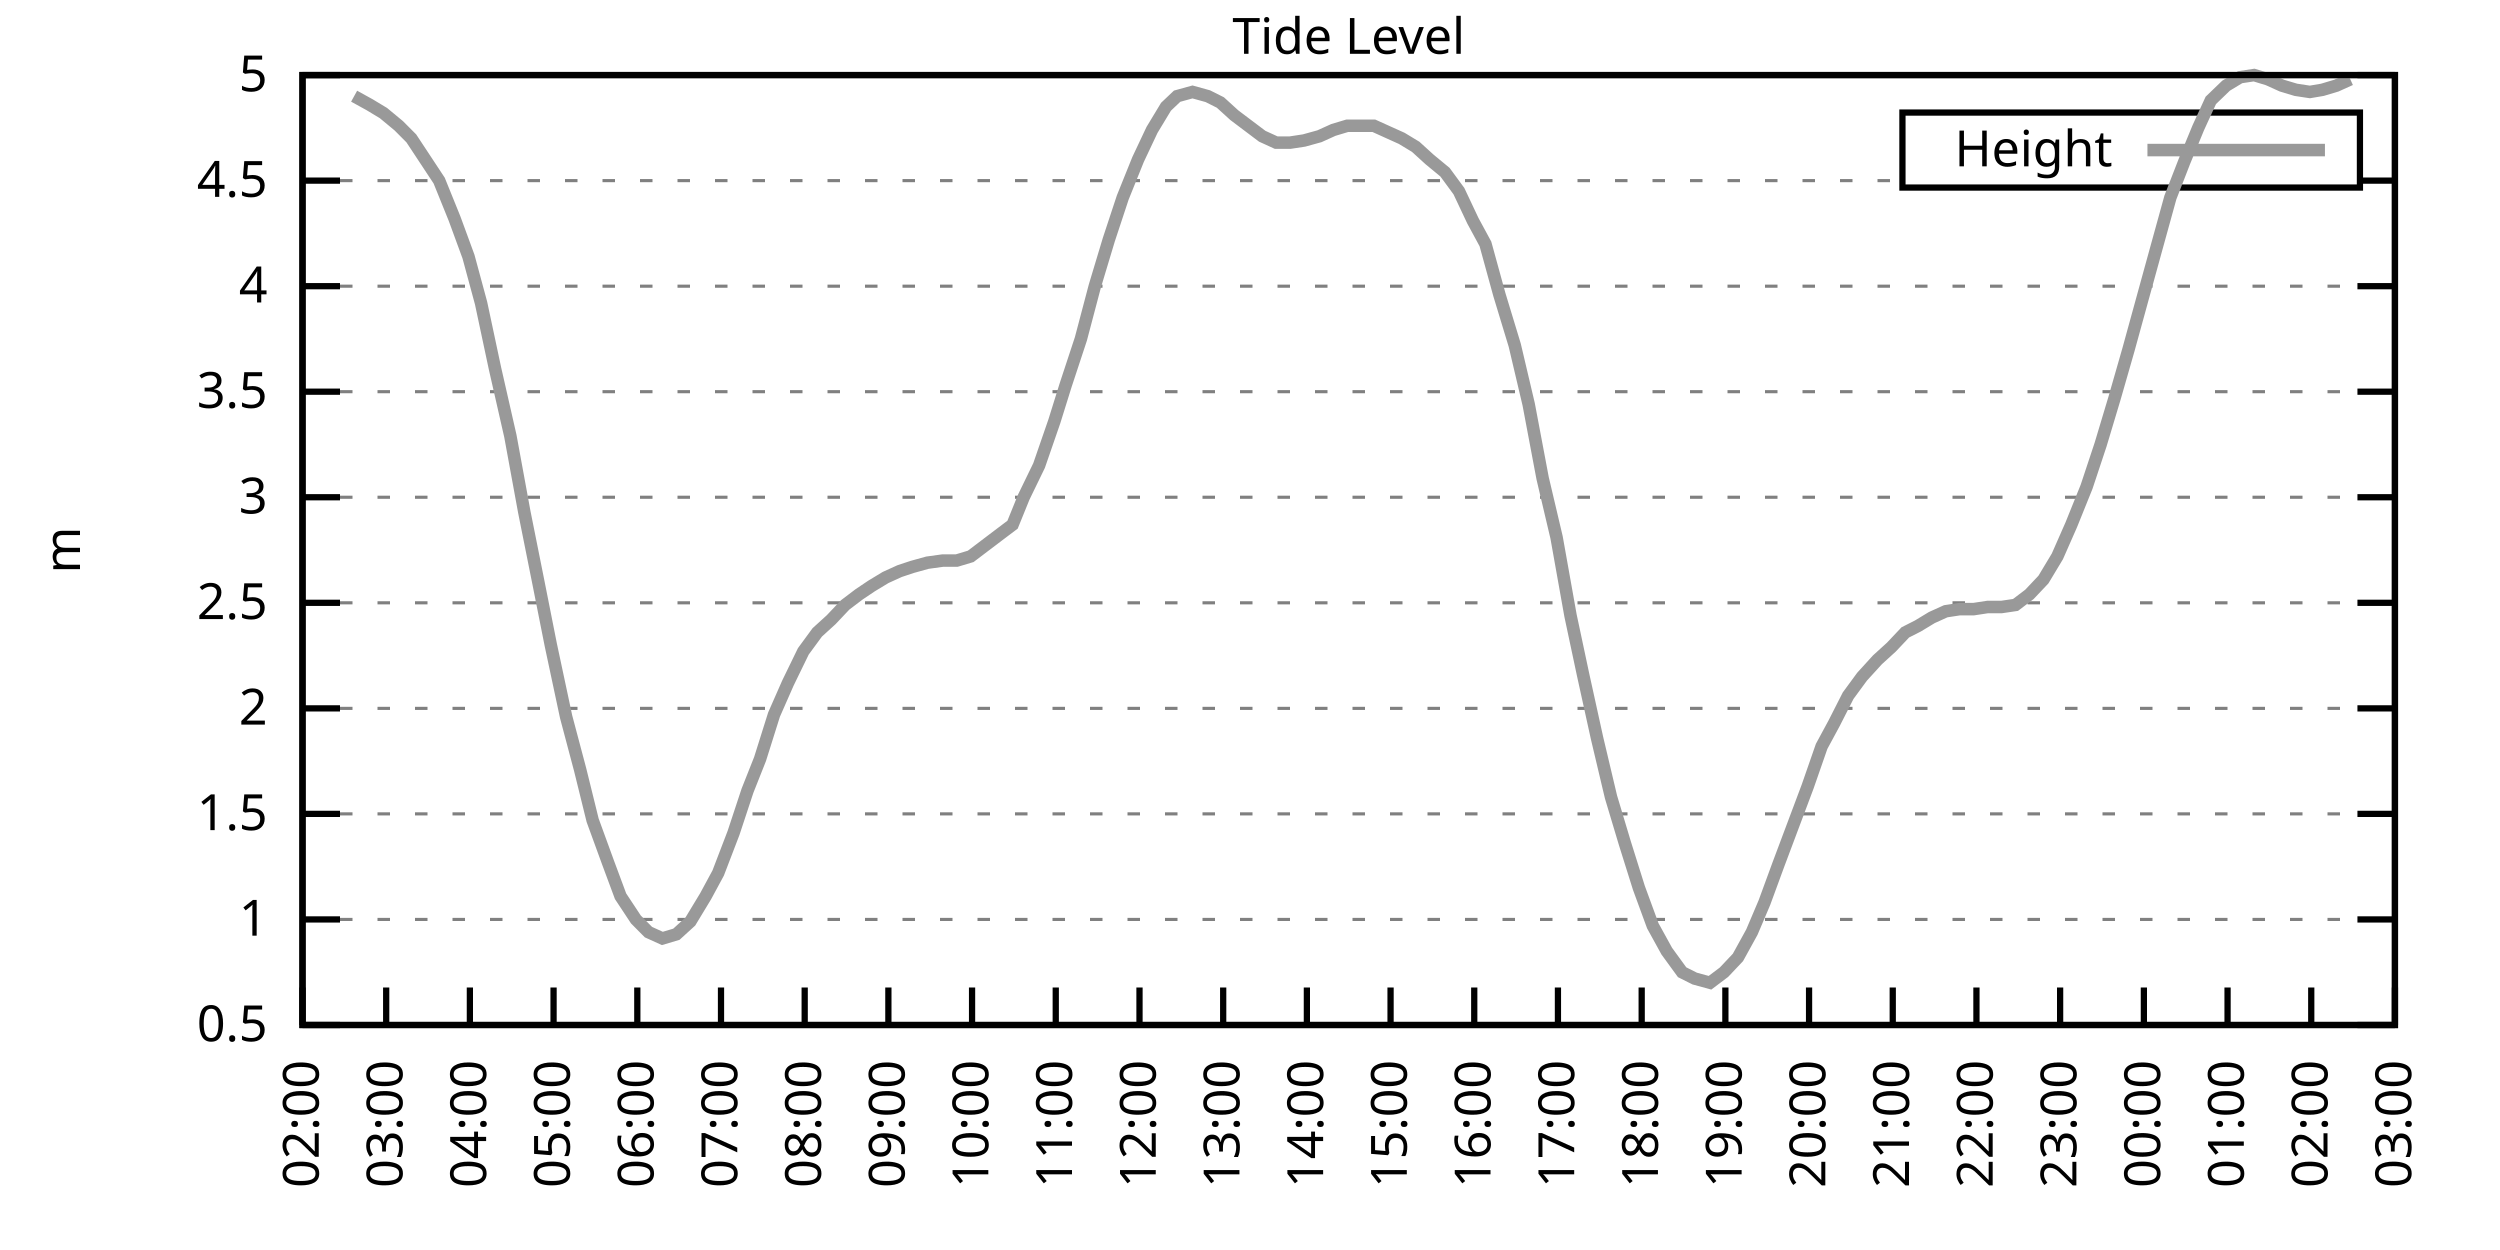
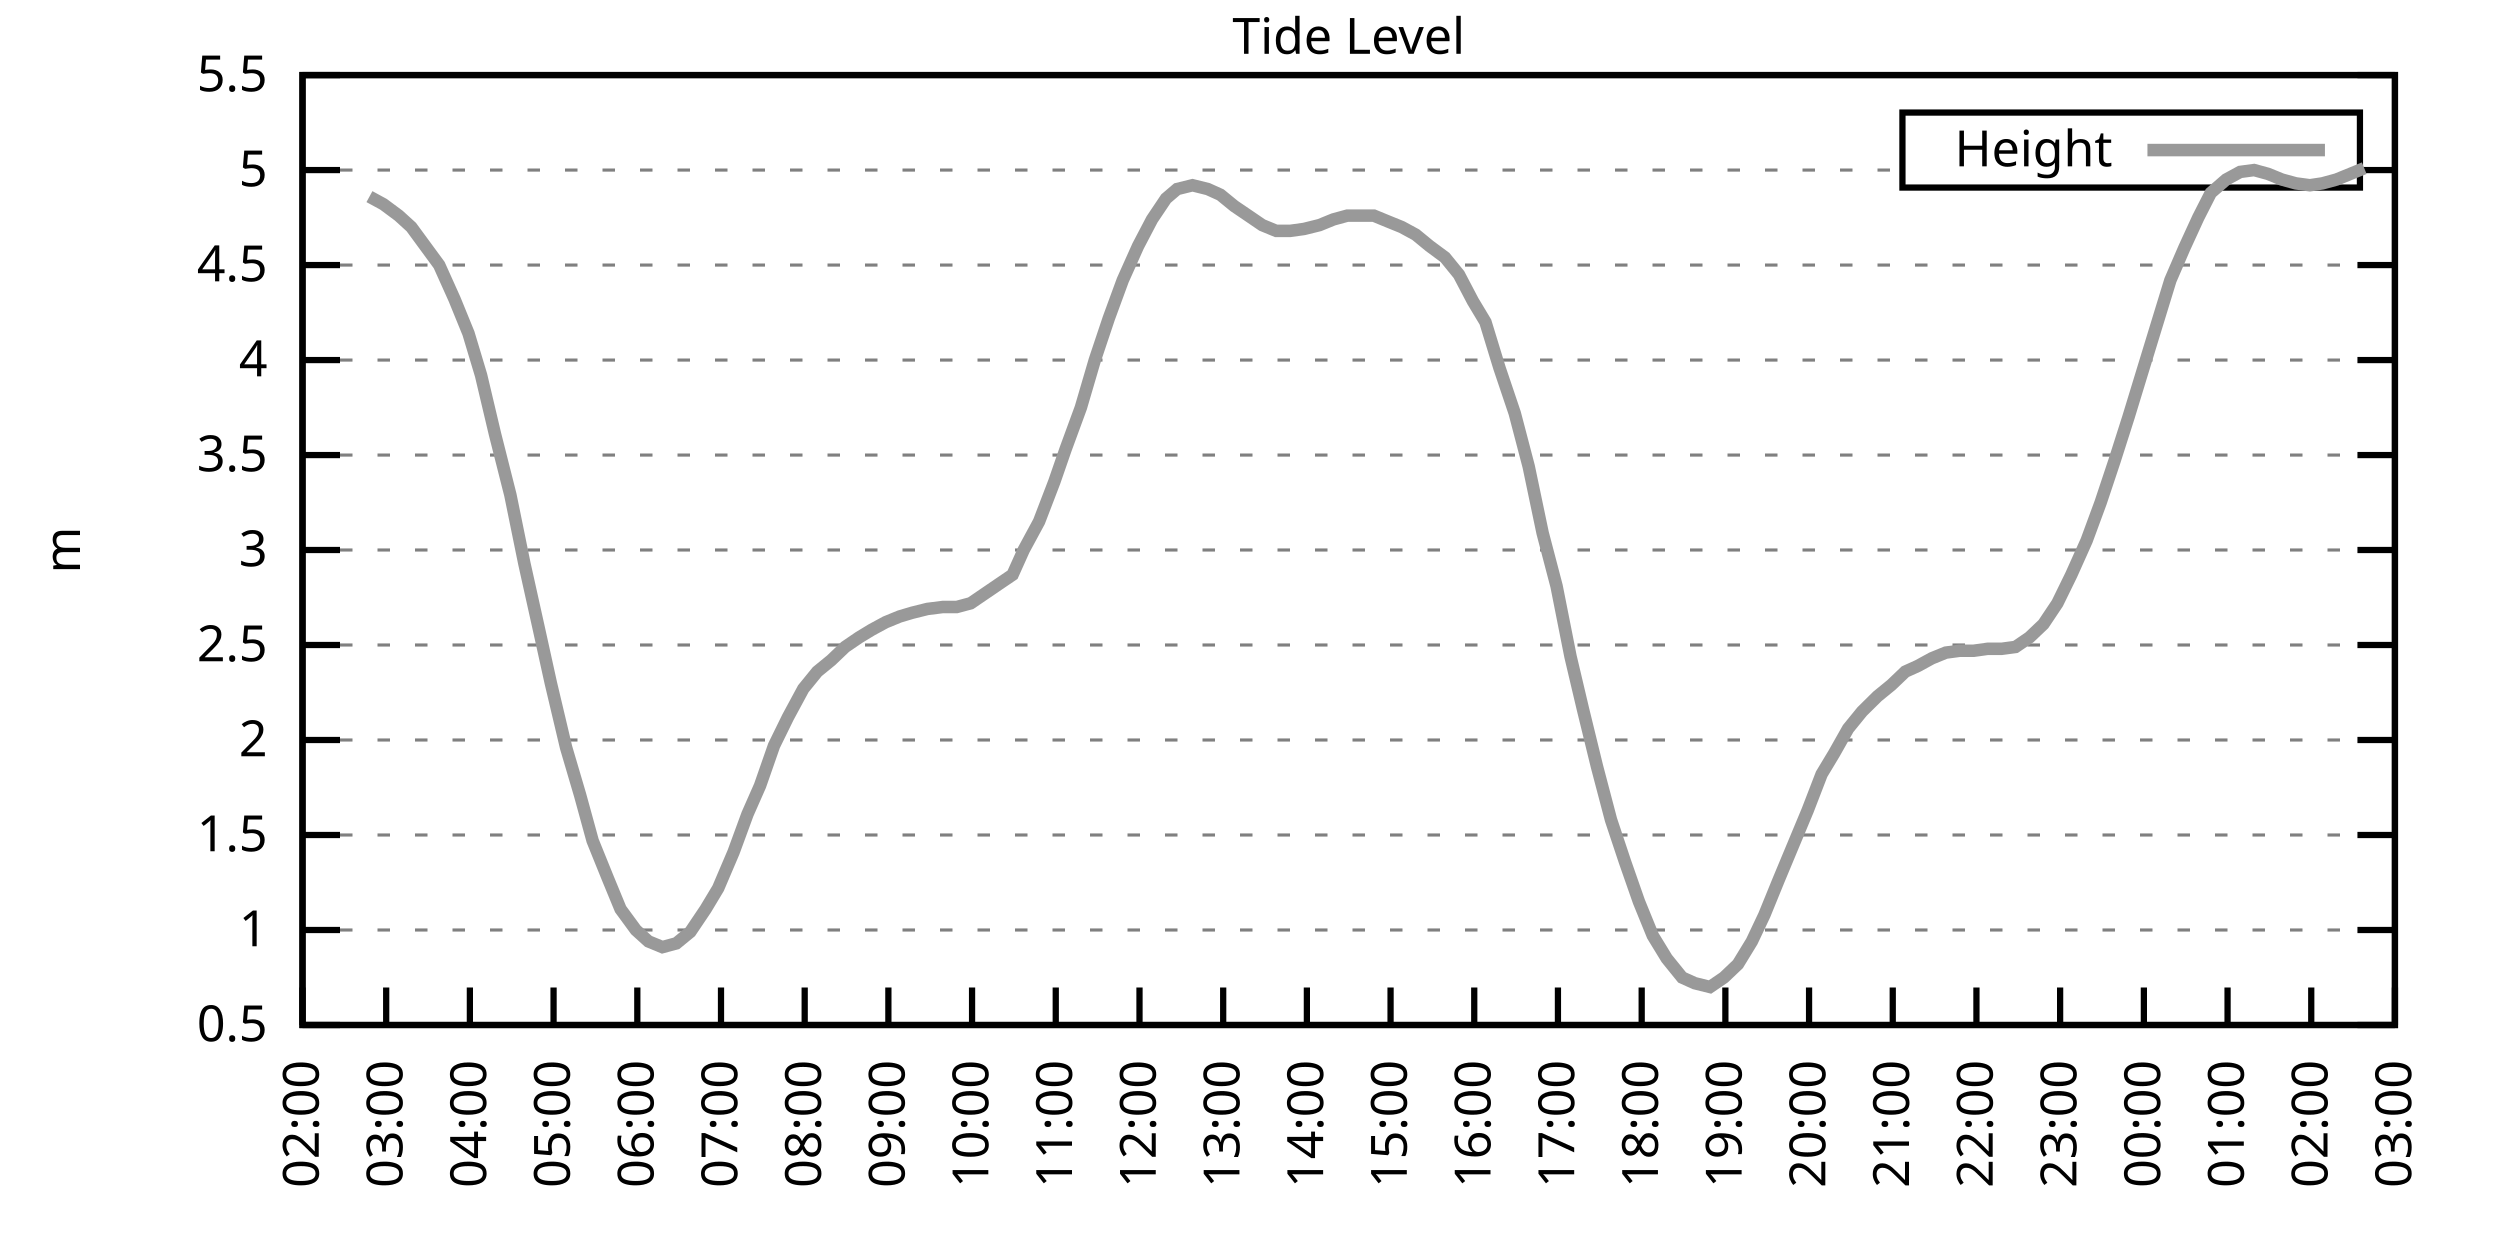
<svg xmlns="http://www.w3.org/2000/svg" xmlns:xlink="http://www.w3.org/1999/xlink" width="400" height="200" viewBox="0 0 400 200">
  <g id="gnuplot_canvas">
    <rect x="0" y="0" width="400" height="200" fill="none" />
    <defs>
      <circle id="gpDot" r="0.5" stroke-width="0.5" stroke="currentColor" />
      <path id="gpPt0" stroke-width="0.333" stroke="currentColor" d="M-1,0 h2 M0,-1 v2" />
      <path id="gpPt1" stroke-width="0.333" stroke="currentColor" d="M-1,-1 L1,1 M1,-1 L-1,1" />
      <path id="gpPt2" stroke-width="0.333" stroke="currentColor" d="M-1,0 L1,0 M0,-1 L0,1 M-1,-1 L1,1 M-1,1 L1,-1" />
      <rect id="gpPt3" stroke-width="0.333" stroke="currentColor" x="-1" y="-1" width="2" height="2" />
      <rect id="gpPt4" stroke-width="0.333" stroke="currentColor" fill="currentColor" x="-1" y="-1" width="2" height="2" />
      <circle id="gpPt5" stroke-width="0.333" stroke="currentColor" cx="0" cy="0" r="1" />
      <use xlink:href="#gpPt5" id="gpPt6" fill="currentColor" stroke="none" />
      <path id="gpPt7" stroke-width="0.333" stroke="currentColor" d="M0,-1.33 L-1.33,0.67 L1.33,0.67 z" />
      <use xlink:href="#gpPt7" id="gpPt8" fill="currentColor" stroke="none" />
      <use xlink:href="#gpPt7" id="gpPt9" stroke="currentColor" transform="rotate(180)" />
      <use xlink:href="#gpPt9" id="gpPt10" fill="currentColor" stroke="none" />
      <use xlink:href="#gpPt3" id="gpPt11" stroke="currentColor" transform="rotate(45)" />
      <use xlink:href="#gpPt11" id="gpPt12" fill="currentColor" stroke="none" />
      <path id="gpPt13" stroke-width="0.333" stroke="currentColor" d="M0,1.330 L1.265,0.411 L0.782,-1.067 L-0.782,-1.076 L-1.265,0.411 z" />
      <use xlink:href="#gpPt13" id="gpPt14" fill="currentColor" stroke="none" />
      <filter id="textbox" filterUnits="objectBoundingBox" x="0" y="0" height="1" width="1">
        <feFlood flood-color="white" flood-opacity="1" result="bgnd" />
        <feComposite in="SourceGraphic" in2="bgnd" operator="atop" />
      </filter>
      <filter id="greybox" filterUnits="objectBoundingBox" x="0" y="0" height="1" width="1">
        <feFlood flood-color="lightgrey" flood-opacity="1" result="grey" />
        <feComposite in="SourceGraphic" in2="grey" operator="atop" />
      </filter>
    </defs>
    <g fill="none" color="white" stroke="currentColor" stroke-width="1.00" stroke-linecap="butt" stroke-linejoin="miter">
</g>
    <g fill="none" color="black" stroke="currentColor" stroke-width="1.00" stroke-linecap="butt" stroke-linejoin="miter">
      <g stroke="none" shape-rendering="crispEdges">
        <polygon fill="rgb(255, 255, 255)" points="48.40,164.00 383.18,164.00 383.18,12.02 48.40,12.02 " />
      </g>
    </g>
    <g fill="none" color="black" stroke="currentColor" stroke-width="1.00" stroke-linecap="butt" stroke-linejoin="miter">
</g>
    <g fill="none" color="black" stroke="black" stroke-width="0.50" stroke-linecap="butt" stroke-linejoin="miter">
</g>
    <g fill="none" color="gray" stroke="currentColor" stroke-width="0.50" stroke-linecap="butt" stroke-linejoin="miter">
      <path stroke="gray" stroke-dasharray="2,4" class="gridline" d="M48.40,164.00 L383.19,164.00  " />
    </g>
    <g fill="none" color="gray" stroke="gray" stroke-width="1.00" stroke-linecap="butt" stroke-linejoin="miter">
</g>
    <g fill="none" color="black" stroke="currentColor" stroke-width="1.00" stroke-linecap="butt" stroke-linejoin="miter">
      <path stroke="black" d="M48.40,164.00 L54.40,164.00 M383.19,164.00 L377.19,164.00  " />
      <g transform="translate(42.80,166.60)" stroke="none" fill="black" font-family="Sans" font-size="8.00" text-anchor="end">
        <text>
          <tspan font-family="Sans"> 0.5</tspan>
        </text>
      </g>
    </g>
    <g fill="none" color="black" stroke="currentColor" stroke-width="1.00" stroke-linecap="butt" stroke-linejoin="miter">
</g>
    <g fill="none" color="black" stroke="black" stroke-width="0.50" stroke-linecap="butt" stroke-linejoin="miter">
</g>
    <g fill="none" color="gray" stroke="currentColor" stroke-width="0.50" stroke-linecap="butt" stroke-linejoin="miter">
-       <path stroke="gray" stroke-dasharray="2,4" class="gridline" d="M48.40,147.11 L383.19,147.11  " />
-     </g>
-     <g fill="none" color="gray" stroke="gray" stroke-width="1.00" stroke-linecap="butt" stroke-linejoin="miter">
- </g>
-     <g fill="none" color="black" stroke="currentColor" stroke-width="1.00" stroke-linecap="butt" stroke-linejoin="miter">
-       <path stroke="black" d="M48.40,147.11 L54.40,147.11 M383.19,147.11 L377.19,147.11  " />
-       <g transform="translate(42.80,149.71)" stroke="none" fill="black" font-family="Sans" font-size="8.00" text-anchor="end">
+       <path stroke="gray" stroke-dasharray="2,4" class="gridline" d="M48.40,148.80 L383.19,148.80  " />
+     </g>
+     <g fill="none" color="gray" stroke="gray" stroke-width="1.00" stroke-linecap="butt" stroke-linejoin="miter">
+ </g>
+     <g fill="none" color="black" stroke="currentColor" stroke-width="1.00" stroke-linecap="butt" stroke-linejoin="miter">
+       <path stroke="black" d="M48.40,148.80 L54.40,148.80 M383.19,148.80 L377.19,148.80  " />
+       <g transform="translate(42.80,151.40)" stroke="none" fill="black" font-family="Sans" font-size="8.00" text-anchor="end">
        <text>
          <tspan font-family="Sans"> 1</tspan>
        </text>
      </g>
    </g>
    <g fill="none" color="black" stroke="currentColor" stroke-width="1.00" stroke-linecap="butt" stroke-linejoin="miter">
</g>
    <g fill="none" color="black" stroke="black" stroke-width="0.50" stroke-linecap="butt" stroke-linejoin="miter">
</g>
    <g fill="none" color="gray" stroke="currentColor" stroke-width="0.50" stroke-linecap="butt" stroke-linejoin="miter">
-       <path stroke="gray" stroke-dasharray="2,4" class="gridline" d="M48.40,130.22 L383.19,130.22  " />
-     </g>
-     <g fill="none" color="gray" stroke="gray" stroke-width="1.00" stroke-linecap="butt" stroke-linejoin="miter">
- </g>
-     <g fill="none" color="black" stroke="currentColor" stroke-width="1.00" stroke-linecap="butt" stroke-linejoin="miter">
-       <path stroke="black" d="M48.40,130.22 L54.40,130.22 M383.19,130.22 L377.19,130.22  " />
-       <g transform="translate(42.80,132.82)" stroke="none" fill="black" font-family="Sans" font-size="8.00" text-anchor="end">
+       <path stroke="gray" stroke-dasharray="2,4" class="gridline" d="M48.40,133.60 L383.19,133.60  " />
+     </g>
+     <g fill="none" color="gray" stroke="gray" stroke-width="1.00" stroke-linecap="butt" stroke-linejoin="miter">
+ </g>
+     <g fill="none" color="black" stroke="currentColor" stroke-width="1.00" stroke-linecap="butt" stroke-linejoin="miter">
+       <path stroke="black" d="M48.40,133.60 L54.40,133.60 M383.19,133.60 L377.19,133.60  " />
+       <g transform="translate(42.80,136.20)" stroke="none" fill="black" font-family="Sans" font-size="8.00" text-anchor="end">
        <text>
          <tspan font-family="Sans"> 1.5</tspan>
        </text>
      </g>
    </g>
    <g fill="none" color="black" stroke="currentColor" stroke-width="1.00" stroke-linecap="butt" stroke-linejoin="miter">
</g>
    <g fill="none" color="black" stroke="black" stroke-width="0.50" stroke-linecap="butt" stroke-linejoin="miter">
</g>
    <g fill="none" color="gray" stroke="currentColor" stroke-width="0.50" stroke-linecap="butt" stroke-linejoin="miter">
-       <path stroke="gray" stroke-dasharray="2,4" class="gridline" d="M48.40,113.34 L383.19,113.34  " />
-     </g>
-     <g fill="none" color="gray" stroke="gray" stroke-width="1.00" stroke-linecap="butt" stroke-linejoin="miter">
- </g>
-     <g fill="none" color="black" stroke="currentColor" stroke-width="1.00" stroke-linecap="butt" stroke-linejoin="miter">
-       <path stroke="black" d="M48.40,113.34 L54.40,113.34 M383.19,113.34 L377.19,113.34  " />
-       <g transform="translate(42.80,115.94)" stroke="none" fill="black" font-family="Sans" font-size="8.00" text-anchor="end">
+       <path stroke="gray" stroke-dasharray="2,4" class="gridline" d="M48.40,118.40 L383.19,118.40  " />
+     </g>
+     <g fill="none" color="gray" stroke="gray" stroke-width="1.00" stroke-linecap="butt" stroke-linejoin="miter">
+ </g>
+     <g fill="none" color="black" stroke="currentColor" stroke-width="1.00" stroke-linecap="butt" stroke-linejoin="miter">
+       <path stroke="black" d="M48.40,118.40 L54.40,118.40 M383.19,118.40 L377.19,118.40  " />
+       <g transform="translate(42.80,121.00)" stroke="none" fill="black" font-family="Sans" font-size="8.00" text-anchor="end">
        <text>
          <tspan font-family="Sans"> 2</tspan>
        </text>
      </g>
    </g>
    <g fill="none" color="black" stroke="currentColor" stroke-width="1.00" stroke-linecap="butt" stroke-linejoin="miter">
</g>
    <g fill="none" color="black" stroke="black" stroke-width="0.50" stroke-linecap="butt" stroke-linejoin="miter">
</g>
    <g fill="none" color="gray" stroke="currentColor" stroke-width="0.50" stroke-linecap="butt" stroke-linejoin="miter">
-       <path stroke="gray" stroke-dasharray="2,4" class="gridline" d="M48.40,96.45 L383.19,96.45  " />
-     </g>
-     <g fill="none" color="gray" stroke="gray" stroke-width="1.00" stroke-linecap="butt" stroke-linejoin="miter">
- </g>
-     <g fill="none" color="black" stroke="currentColor" stroke-width="1.00" stroke-linecap="butt" stroke-linejoin="miter">
-       <path stroke="black" d="M48.40,96.45 L54.40,96.45 M383.19,96.45 L377.19,96.45  " />
-       <g transform="translate(42.80,99.05)" stroke="none" fill="black" font-family="Sans" font-size="8.00" text-anchor="end">
+       <path stroke="gray" stroke-dasharray="2,4" class="gridline" d="M48.40,103.20 L383.19,103.20  " />
+     </g>
+     <g fill="none" color="gray" stroke="gray" stroke-width="1.00" stroke-linecap="butt" stroke-linejoin="miter">
+ </g>
+     <g fill="none" color="black" stroke="currentColor" stroke-width="1.00" stroke-linecap="butt" stroke-linejoin="miter">
+       <path stroke="black" d="M48.40,103.20 L54.40,103.20 M383.19,103.20 L377.19,103.20  " />
+       <g transform="translate(42.80,105.80)" stroke="none" fill="black" font-family="Sans" font-size="8.00" text-anchor="end">
        <text>
          <tspan font-family="Sans"> 2.5</tspan>
        </text>
      </g>
    </g>
    <g fill="none" color="black" stroke="currentColor" stroke-width="1.00" stroke-linecap="butt" stroke-linejoin="miter">
</g>
    <g fill="none" color="black" stroke="black" stroke-width="0.50" stroke-linecap="butt" stroke-linejoin="miter">
</g>
    <g fill="none" color="gray" stroke="currentColor" stroke-width="0.50" stroke-linecap="butt" stroke-linejoin="miter">
-       <path stroke="gray" stroke-dasharray="2,4" class="gridline" d="M48.40,79.56 L383.19,79.56  " />
-     </g>
-     <g fill="none" color="gray" stroke="gray" stroke-width="1.00" stroke-linecap="butt" stroke-linejoin="miter">
- </g>
-     <g fill="none" color="black" stroke="currentColor" stroke-width="1.00" stroke-linecap="butt" stroke-linejoin="miter">
-       <path stroke="black" d="M48.40,79.56 L54.40,79.56 M383.19,79.56 L377.19,79.56  " />
-       <g transform="translate(42.80,82.16)" stroke="none" fill="black" font-family="Sans" font-size="8.00" text-anchor="end">
+       <path stroke="gray" stroke-dasharray="2,4" class="gridline" d="M48.40,88.00 L383.19,88.00  " />
+     </g>
+     <g fill="none" color="gray" stroke="gray" stroke-width="1.00" stroke-linecap="butt" stroke-linejoin="miter">
+ </g>
+     <g fill="none" color="black" stroke="currentColor" stroke-width="1.00" stroke-linecap="butt" stroke-linejoin="miter">
+       <path stroke="black" d="M48.40,88.00 L54.40,88.00 M383.19,88.00 L377.19,88.00  " />
+       <g transform="translate(42.80,90.60)" stroke="none" fill="black" font-family="Sans" font-size="8.00" text-anchor="end">
        <text>
          <tspan font-family="Sans"> 3</tspan>
        </text>
      </g>
    </g>
    <g fill="none" color="black" stroke="currentColor" stroke-width="1.00" stroke-linecap="butt" stroke-linejoin="miter">
</g>
    <g fill="none" color="black" stroke="black" stroke-width="0.50" stroke-linecap="butt" stroke-linejoin="miter">
</g>
    <g fill="none" color="gray" stroke="currentColor" stroke-width="0.50" stroke-linecap="butt" stroke-linejoin="miter">
-       <path stroke="gray" stroke-dasharray="2,4" class="gridline" d="M48.40,62.67 L383.19,62.67  " />
-     </g>
-     <g fill="none" color="gray" stroke="gray" stroke-width="1.00" stroke-linecap="butt" stroke-linejoin="miter">
- </g>
-     <g fill="none" color="black" stroke="currentColor" stroke-width="1.00" stroke-linecap="butt" stroke-linejoin="miter">
-       <path stroke="black" d="M48.40,62.67 L54.40,62.67 M383.19,62.67 L377.19,62.67  " />
-       <g transform="translate(42.80,65.27)" stroke="none" fill="black" font-family="Sans" font-size="8.00" text-anchor="end">
+       <path stroke="gray" stroke-dasharray="2,4" class="gridline" d="M48.40,72.81 L383.19,72.81  " />
+     </g>
+     <g fill="none" color="gray" stroke="gray" stroke-width="1.00" stroke-linecap="butt" stroke-linejoin="miter">
+ </g>
+     <g fill="none" color="black" stroke="currentColor" stroke-width="1.00" stroke-linecap="butt" stroke-linejoin="miter">
+       <path stroke="black" d="M48.40,72.81 L54.40,72.81 M383.19,72.81 L377.19,72.81  " />
+       <g transform="translate(42.80,75.41)" stroke="none" fill="black" font-family="Sans" font-size="8.00" text-anchor="end">
        <text>
          <tspan font-family="Sans"> 3.5</tspan>
        </text>
      </g>
    </g>
    <g fill="none" color="black" stroke="currentColor" stroke-width="1.00" stroke-linecap="butt" stroke-linejoin="miter">
</g>
    <g fill="none" color="black" stroke="black" stroke-width="0.50" stroke-linecap="butt" stroke-linejoin="miter">
</g>
    <g fill="none" color="gray" stroke="currentColor" stroke-width="0.50" stroke-linecap="butt" stroke-linejoin="miter">
-       <path stroke="gray" stroke-dasharray="2,4" class="gridline" d="M48.40,45.79 L383.19,45.79  " />
-     </g>
-     <g fill="none" color="gray" stroke="gray" stroke-width="1.00" stroke-linecap="butt" stroke-linejoin="miter">
- </g>
-     <g fill="none" color="black" stroke="currentColor" stroke-width="1.00" stroke-linecap="butt" stroke-linejoin="miter">
-       <path stroke="black" d="M48.40,45.79 L54.40,45.79 M383.19,45.79 L377.19,45.79  " />
-       <g transform="translate(42.80,48.39)" stroke="none" fill="black" font-family="Sans" font-size="8.00" text-anchor="end">
+       <path stroke="gray" stroke-dasharray="2,4" class="gridline" d="M48.40,57.61 L383.19,57.61  " />
+     </g>
+     <g fill="none" color="gray" stroke="gray" stroke-width="1.00" stroke-linecap="butt" stroke-linejoin="miter">
+ </g>
+     <g fill="none" color="black" stroke="currentColor" stroke-width="1.00" stroke-linecap="butt" stroke-linejoin="miter">
+       <path stroke="black" d="M48.40,57.61 L54.40,57.61 M383.19,57.61 L377.19,57.61  " />
+       <g transform="translate(42.80,60.21)" stroke="none" fill="black" font-family="Sans" font-size="8.00" text-anchor="end">
        <text>
          <tspan font-family="Sans"> 4</tspan>
        </text>
      </g>
    </g>
    <g fill="none" color="black" stroke="currentColor" stroke-width="1.00" stroke-linecap="butt" stroke-linejoin="miter">
</g>
    <g fill="none" color="black" stroke="black" stroke-width="0.50" stroke-linecap="butt" stroke-linejoin="miter">
</g>
    <g fill="none" color="gray" stroke="currentColor" stroke-width="0.50" stroke-linecap="butt" stroke-linejoin="miter">
-       <path stroke="gray" stroke-dasharray="2,4" class="gridline" d="M48.40,28.90 L304.39,28.90 M377.59,28.90 L383.19,28.90  " />
-     </g>
-     <g fill="none" color="gray" stroke="gray" stroke-width="1.00" stroke-linecap="butt" stroke-linejoin="miter">
- </g>
-     <g fill="none" color="black" stroke="currentColor" stroke-width="1.00" stroke-linecap="butt" stroke-linejoin="miter">
-       <path stroke="black" d="M48.40,28.90 L54.40,28.90 M383.19,28.90 L377.19,28.90  " />
-       <g transform="translate(42.80,31.50)" stroke="none" fill="black" font-family="Sans" font-size="8.00" text-anchor="end">
+       <path stroke="gray" stroke-dasharray="2,4" class="gridline" d="M48.40,42.41 L383.19,42.41  " />
+     </g>
+     <g fill="none" color="gray" stroke="gray" stroke-width="1.00" stroke-linecap="butt" stroke-linejoin="miter">
+ </g>
+     <g fill="none" color="black" stroke="currentColor" stroke-width="1.00" stroke-linecap="butt" stroke-linejoin="miter">
+       <path stroke="black" d="M48.40,42.41 L54.40,42.41 M383.19,42.41 L377.19,42.41  " />
+       <g transform="translate(42.80,45.01)" stroke="none" fill="black" font-family="Sans" font-size="8.00" text-anchor="end">
        <text>
          <tspan font-family="Sans"> 4.5</tspan>
+         </text>
+       </g>
+     </g>
+     <g fill="none" color="black" stroke="currentColor" stroke-width="1.00" stroke-linecap="butt" stroke-linejoin="miter">
+ </g>
+     <g fill="none" color="black" stroke="black" stroke-width="0.50" stroke-linecap="butt" stroke-linejoin="miter">
+ </g>
+     <g fill="none" color="gray" stroke="currentColor" stroke-width="0.50" stroke-linecap="butt" stroke-linejoin="miter">
+       <path stroke="gray" stroke-dasharray="2,4" class="gridline" d="M48.40,27.21 L304.39,27.21 M377.59,27.21 L383.19,27.21  " />
+     </g>
+     <g fill="none" color="gray" stroke="gray" stroke-width="1.00" stroke-linecap="butt" stroke-linejoin="miter">
+ </g>
+     <g fill="none" color="black" stroke="currentColor" stroke-width="1.00" stroke-linecap="butt" stroke-linejoin="miter">
+       <path stroke="black" d="M48.40,27.21 L54.40,27.21 M383.19,27.21 L377.19,27.21  " />
+       <g transform="translate(42.80,29.81)" stroke="none" fill="black" font-family="Sans" font-size="8.00" text-anchor="end">
+         <text>
+           <tspan font-family="Sans"> 5</tspan>
        </text>
      </g>
    </g>
    <g fill="none" color="black" stroke="currentColor" stroke-width="1.00" stroke-linecap="butt" stroke-linejoin="miter">
</g>
    <g fill="none" color="black" stroke="black" stroke-width="0.50" stroke-linecap="butt" stroke-linejoin="miter">
</g>
    <g fill="none" color="gray" stroke="currentColor" stroke-width="0.50" stroke-linecap="butt" stroke-linejoin="miter">
      <path stroke="gray" stroke-dasharray="2,4" class="gridline" d="M48.40,12.01 L383.19,12.01  " />
    </g>
    <g fill="none" color="gray" stroke="gray" stroke-width="1.00" stroke-linecap="butt" stroke-linejoin="miter">
</g>
    <g fill="none" color="black" stroke="currentColor" stroke-width="1.00" stroke-linecap="butt" stroke-linejoin="miter">
      <path stroke="black" d="M48.40,12.01 L54.40,12.01 M383.19,12.01 L377.19,12.01  " />
      <g transform="translate(42.80,14.61)" stroke="none" fill="black" font-family="Sans" font-size="8.00" text-anchor="end">
        <text>
-           <tspan font-family="Sans"> 5</tspan>
+           <tspan font-family="Sans"> 5.5</tspan>
        </text>
      </g>
    </g>
    <g fill="none" color="black" stroke="currentColor" stroke-width="1.00" stroke-linecap="butt" stroke-linejoin="miter">
      <path stroke="black" d="M48.40,164.00 L48.40,158.00  " />
      <g transform="translate(51.00,169.60) rotate(270.00)" stroke="none" fill="black" font-family="Sans" font-size="8.00" text-anchor="end">
        <text>
          <tspan font-family="Sans">02:00</tspan>
        </text>
      </g>
    </g>
    <g fill="none" color="black" stroke="currentColor" stroke-width="1.00" stroke-linecap="butt" stroke-linejoin="miter">
      <path stroke="black" d="M61.79,164.00 L61.79,158.00  " />
      <g transform="translate(64.39,169.60) rotate(270.00)" stroke="none" fill="black" font-family="Sans" font-size="8.00" text-anchor="end">
        <text>
          <tspan font-family="Sans">03:00</tspan>
        </text>
      </g>
    </g>
    <g fill="none" color="black" stroke="currentColor" stroke-width="1.00" stroke-linecap="butt" stroke-linejoin="miter">
      <path stroke="black" d="M75.18,164.00 L75.18,158.00  " />
      <g transform="translate(77.78,169.60) rotate(270.00)" stroke="none" fill="black" font-family="Sans" font-size="8.00" text-anchor="end">
        <text>
          <tspan font-family="Sans">04:00</tspan>
        </text>
      </g>
    </g>
    <g fill="none" color="black" stroke="currentColor" stroke-width="1.00" stroke-linecap="butt" stroke-linejoin="miter">
      <path stroke="black" d="M88.57,164.00 L88.57,158.00  " />
      <g transform="translate(91.17,169.60) rotate(270.00)" stroke="none" fill="black" font-family="Sans" font-size="8.00" text-anchor="end">
        <text>
          <tspan font-family="Sans">05:00</tspan>
        </text>
      </g>
    </g>
    <g fill="none" color="black" stroke="currentColor" stroke-width="1.00" stroke-linecap="butt" stroke-linejoin="miter">
      <path stroke="black" d="M101.97,164.00 L101.97,158.00  " />
      <g transform="translate(104.57,169.60) rotate(270.00)" stroke="none" fill="black" font-family="Sans" font-size="8.00" text-anchor="end">
        <text>
          <tspan font-family="Sans">06:00</tspan>
        </text>
      </g>
    </g>
    <g fill="none" color="black" stroke="currentColor" stroke-width="1.00" stroke-linecap="butt" stroke-linejoin="miter">
      <path stroke="black" d="M115.36,164.00 L115.36,158.00  " />
      <g transform="translate(117.96,169.60) rotate(270.00)" stroke="none" fill="black" font-family="Sans" font-size="8.00" text-anchor="end">
        <text>
          <tspan font-family="Sans">07:00</tspan>
        </text>
      </g>
    </g>
    <g fill="none" color="black" stroke="currentColor" stroke-width="1.00" stroke-linecap="butt" stroke-linejoin="miter">
      <path stroke="black" d="M128.75,164.00 L128.75,158.00  " />
      <g transform="translate(131.35,169.60) rotate(270.00)" stroke="none" fill="black" font-family="Sans" font-size="8.00" text-anchor="end">
        <text>
          <tspan font-family="Sans">08:00</tspan>
        </text>
      </g>
    </g>
    <g fill="none" color="black" stroke="currentColor" stroke-width="1.00" stroke-linecap="butt" stroke-linejoin="miter">
      <path stroke="black" d="M142.14,164.00 L142.14,158.00  " />
      <g transform="translate(144.74,169.60) rotate(270.00)" stroke="none" fill="black" font-family="Sans" font-size="8.00" text-anchor="end">
        <text>
          <tspan font-family="Sans">09:00</tspan>
        </text>
      </g>
    </g>
    <g fill="none" color="black" stroke="currentColor" stroke-width="1.00" stroke-linecap="butt" stroke-linejoin="miter">
      <path stroke="black" d="M155.53,164.00 L155.53,158.00  " />
      <g transform="translate(158.13,169.60) rotate(270.00)" stroke="none" fill="black" font-family="Sans" font-size="8.00" text-anchor="end">
        <text>
          <tspan font-family="Sans">10:00</tspan>
        </text>
      </g>
    </g>
    <g fill="none" color="black" stroke="currentColor" stroke-width="1.00" stroke-linecap="butt" stroke-linejoin="miter">
      <path stroke="black" d="M168.92,164.00 L168.92,158.00  " />
      <g transform="translate(171.52,169.60) rotate(270.00)" stroke="none" fill="black" font-family="Sans" font-size="8.00" text-anchor="end">
        <text>
          <tspan font-family="Sans">11:00</tspan>
        </text>
      </g>
    </g>
    <g fill="none" color="black" stroke="currentColor" stroke-width="1.00" stroke-linecap="butt" stroke-linejoin="miter">
      <path stroke="black" d="M182.32,164.00 L182.32,158.00  " />
      <g transform="translate(184.92,169.60) rotate(270.00)" stroke="none" fill="black" font-family="Sans" font-size="8.00" text-anchor="end">
        <text>
          <tspan font-family="Sans">12:00</tspan>
        </text>
      </g>
    </g>
    <g fill="none" color="black" stroke="currentColor" stroke-width="1.00" stroke-linecap="butt" stroke-linejoin="miter">
      <path stroke="black" d="M195.71,164.00 L195.71,158.00  " />
      <g transform="translate(198.31,169.60) rotate(270.00)" stroke="none" fill="black" font-family="Sans" font-size="8.00" text-anchor="end">
        <text>
          <tspan font-family="Sans">13:00</tspan>
        </text>
      </g>
    </g>
    <g fill="none" color="black" stroke="currentColor" stroke-width="1.00" stroke-linecap="butt" stroke-linejoin="miter">
      <path stroke="black" d="M209.10,164.00 L209.10,158.00  " />
      <g transform="translate(211.70,169.60) rotate(270.00)" stroke="none" fill="black" font-family="Sans" font-size="8.00" text-anchor="end">
        <text>
          <tspan font-family="Sans">14:00</tspan>
        </text>
      </g>
    </g>
    <g fill="none" color="black" stroke="currentColor" stroke-width="1.00" stroke-linecap="butt" stroke-linejoin="miter">
      <path stroke="black" d="M222.49,164.00 L222.49,158.00  " />
      <g transform="translate(225.09,169.60) rotate(270.00)" stroke="none" fill="black" font-family="Sans" font-size="8.00" text-anchor="end">
        <text>
          <tspan font-family="Sans">15:00</tspan>
        </text>
      </g>
    </g>
    <g fill="none" color="black" stroke="currentColor" stroke-width="1.00" stroke-linecap="butt" stroke-linejoin="miter">
      <path stroke="black" d="M235.88,164.00 L235.88,158.00  " />
      <g transform="translate(238.48,169.60) rotate(270.00)" stroke="none" fill="black" font-family="Sans" font-size="8.00" text-anchor="end">
        <text>
          <tspan font-family="Sans">16:00</tspan>
        </text>
      </g>
    </g>
    <g fill="none" color="black" stroke="currentColor" stroke-width="1.00" stroke-linecap="butt" stroke-linejoin="miter">
      <path stroke="black" d="M249.27,164.00 L249.27,158.00  " />
      <g transform="translate(251.87,169.60) rotate(270.00)" stroke="none" fill="black" font-family="Sans" font-size="8.00" text-anchor="end">
        <text>
          <tspan font-family="Sans">17:00</tspan>
        </text>
      </g>
    </g>
    <g fill="none" color="black" stroke="currentColor" stroke-width="1.00" stroke-linecap="butt" stroke-linejoin="miter">
      <path stroke="black" d="M262.67,164.00 L262.67,158.00  " />
      <g transform="translate(265.27,169.60) rotate(270.00)" stroke="none" fill="black" font-family="Sans" font-size="8.00" text-anchor="end">
        <text>
          <tspan font-family="Sans">18:00</tspan>
        </text>
      </g>
    </g>
    <g fill="none" color="black" stroke="currentColor" stroke-width="1.00" stroke-linecap="butt" stroke-linejoin="miter">
      <path stroke="black" d="M276.06,164.00 L276.06,158.00  " />
      <g transform="translate(278.66,169.60) rotate(270.00)" stroke="none" fill="black" font-family="Sans" font-size="8.00" text-anchor="end">
        <text>
          <tspan font-family="Sans">19:00</tspan>
        </text>
      </g>
    </g>
    <g fill="none" color="black" stroke="currentColor" stroke-width="1.00" stroke-linecap="butt" stroke-linejoin="miter">
      <path stroke="black" d="M289.45,164.00 L289.45,158.00  " />
      <g transform="translate(292.05,169.60) rotate(270.00)" stroke="none" fill="black" font-family="Sans" font-size="8.00" text-anchor="end">
        <text>
          <tspan font-family="Sans">20:00</tspan>
        </text>
      </g>
    </g>
    <g fill="none" color="black" stroke="currentColor" stroke-width="1.00" stroke-linecap="butt" stroke-linejoin="miter">
      <path stroke="black" d="M302.84,164.00 L302.84,158.00  " />
      <g transform="translate(305.44,169.60) rotate(270.00)" stroke="none" fill="black" font-family="Sans" font-size="8.00" text-anchor="end">
        <text>
          <tspan font-family="Sans">21:00</tspan>
        </text>
      </g>
    </g>
    <g fill="none" color="black" stroke="currentColor" stroke-width="1.00" stroke-linecap="butt" stroke-linejoin="miter">
      <path stroke="black" d="M316.23,164.00 L316.23,158.00  " />
      <g transform="translate(318.83,169.60) rotate(270.00)" stroke="none" fill="black" font-family="Sans" font-size="8.00" text-anchor="end">
        <text>
          <tspan font-family="Sans">22:00</tspan>
        </text>
      </g>
    </g>
    <g fill="none" color="black" stroke="currentColor" stroke-width="1.00" stroke-linecap="butt" stroke-linejoin="miter">
      <path stroke="black" d="M329.62,164.00 L329.62,158.00  " />
      <g transform="translate(332.22,169.60) rotate(270.00)" stroke="none" fill="black" font-family="Sans" font-size="8.00" text-anchor="end">
        <text>
          <tspan font-family="Sans">23:00</tspan>
        </text>
      </g>
    </g>
    <g fill="none" color="black" stroke="currentColor" stroke-width="1.00" stroke-linecap="butt" stroke-linejoin="miter">
      <path stroke="black" d="M343.02,164.00 L343.02,158.00  " />
      <g transform="translate(345.62,169.60) rotate(270.00)" stroke="none" fill="black" font-family="Sans" font-size="8.00" text-anchor="end">
        <text>
          <tspan font-family="Sans">00:00</tspan>
        </text>
      </g>
    </g>
    <g fill="none" color="black" stroke="currentColor" stroke-width="1.00" stroke-linecap="butt" stroke-linejoin="miter">
      <path stroke="black" d="M356.41,164.00 L356.41,158.00  " />
      <g transform="translate(359.01,169.60) rotate(270.00)" stroke="none" fill="black" font-family="Sans" font-size="8.00" text-anchor="end">
        <text>
          <tspan font-family="Sans">01:00</tspan>
        </text>
      </g>
    </g>
    <g fill="none" color="black" stroke="currentColor" stroke-width="1.00" stroke-linecap="butt" stroke-linejoin="miter">
      <path stroke="black" d="M369.80,164.00 L369.80,158.00  " />
      <g transform="translate(372.40,169.60) rotate(270.00)" stroke="none" fill="black" font-family="Sans" font-size="8.00" text-anchor="end">
        <text>
          <tspan font-family="Sans">02:00</tspan>
        </text>
      </g>
    </g>
    <g fill="none" color="black" stroke="currentColor" stroke-width="1.00" stroke-linecap="butt" stroke-linejoin="miter">
      <path stroke="black" d="M383.19,164.00 L383.19,158.00  " />
      <g transform="translate(385.79,169.60) rotate(270.00)" stroke="none" fill="black" font-family="Sans" font-size="8.00" text-anchor="end">
        <text>
          <tspan font-family="Sans">03:00</tspan>
        </text>
      </g>
    </g>
    <g fill="none" color="black" stroke="currentColor" stroke-width="1.00" stroke-linecap="butt" stroke-linejoin="miter">
</g>
    <g fill="none" color="black" stroke="currentColor" stroke-width="1.00" stroke-linecap="butt" stroke-linejoin="miter">
      <path stroke="black" d="M48.40,12.01 L48.40,164.00 L383.19,164.00 L383.19,12.01 L48.40,12.01 Z  " />
    </g>
    <g fill="none" color="black" stroke="currentColor" stroke-width="1.00" stroke-linecap="butt" stroke-linejoin="miter">
</g>
    <g fill="none" color="black" stroke="currentColor" stroke-width="1.00" stroke-linecap="butt" stroke-linejoin="miter">
      <path stroke="black" d="M304.39,30.01 L304.39,18.01 L377.59,18.01 L377.59,30.01 L304.39,30.01 Z  " />
    </g>
    <g id="Tide_level_plot_1">
      <g fill="none" color="white" stroke="black" stroke-width="2.00" stroke-linecap="butt" stroke-linejoin="miter">
</g>
      <g fill="none" color="black" stroke="currentColor" stroke-width="2.00" stroke-linecap="butt" stroke-linejoin="miter">
        <g transform="translate(337.99,26.61)" stroke="none" fill="black" font-family="Sans" font-size="8.00" text-anchor="end">
          <text>
            <tspan font-family="Sans">Height</tspan>
          </text>
        </g>
      </g>
      <g fill="none" color="black" stroke="currentColor" stroke-width="2.00" stroke-linecap="butt" stroke-linejoin="miter">
-         <path stroke="rgb(153, 153, 153)" d="M343.59,24.01 L371.99,24.01 M56.66,15.39 L59.11,16.74 L61.35,18.09 L63.80,20.12 L65.81,22.14 L68.04,25.52   L70.27,28.90 L72.73,34.98 L74.96,41.06 L76.97,48.49 L79.20,58.96 L81.66,69.77 L83.89,81.93 L86.12,93.07   L88.13,103.20 L90.58,114.69 L92.82,123.13 L94.82,131.24 L97.28,137.99 L99.29,143.40 L101.74,147.11 L103.75,149.14   L105.98,150.15 L108.22,149.48 L110.45,147.45 L112.90,143.40 L114.91,139.68 L117.37,133.26 L119.60,126.51 L121.61,121.44   L123.84,114.35 L126.07,109.28 L128.53,104.22 L130.76,101.18 L132.99,99.15 L135.22,96.79 L137.45,95.10 L139.46,93.75   L141.69,92.40 L143.93,91.38 L145.94,90.71 L148.39,90.03 L150.85,89.69 L153.08,89.69 L155.31,89.02 L157.54,87.33   L159.77,85.64 L162.01,83.95 L163.79,79.56 L166.25,74.49 L168.70,67.40 L170.49,61.66 L172.94,54.23 L175.17,45.79   L177.41,38.35 L179.64,31.60 L182.09,25.52 L184.32,20.79 L186.56,17.08 L188.34,15.39 L190.80,14.71 L193.25,15.39   L195.26,16.40 L197.49,18.43 L199.73,20.12 L201.96,21.80 L204.19,22.82 L206.42,22.82 L208.65,22.48 L211.11,21.80   L213.34,20.79 L215.57,20.12 L217.80,20.12 L219.81,20.12 L222.04,21.13 L224.28,22.14 L226.51,23.49 L228.74,25.52   L231.20,27.55 L233.43,30.59 L235.66,35.32 L237.67,39.03 L239.90,47.14 L242.36,55.24 L244.59,64.70 L246.82,76.52   L249.05,85.98 L251.28,98.48 L253.29,107.93 L255.52,118.07 L257.76,127.52 L259.99,134.95 L262.22,142.05 L264.45,148.13   L266.68,152.18 L269.14,155.56 L271.15,156.57 L273.60,157.24 L275.83,155.56 L278.07,153.19 L280.30,149.14 L282.31,144.41   L284.54,138.33 L289.23,125.83 L291.46,119.42 L293.47,115.70 L295.70,111.31 L297.93,108.27 L300.39,105.57 L302.62,103.54   L304.85,101.18 L306.86,100.16 L309.09,98.81 L311.32,97.80 L313.55,97.46 L315.79,97.46 L318.02,97.12 L320.25,97.12   L322.48,96.79 L324.71,95.10 L326.95,92.73 L329.18,89.02 L331.41,83.95 L333.86,77.87 L336.10,71.12 L338.33,63.69   L340.56,55.92 L342.79,47.81 L345.02,39.71 L347.26,31.60 L349.49,25.86 L351.72,20.45 L353.73,16.06 L356.18,13.70   L358.42,12.35 L360.65,12.01 L362.88,12.69 L365.11,13.70 L367.34,14.37 L369.58,14.71 L371.58,14.37 L373.82,13.70   L376.05,12.69  " />
+         <path stroke="rgb(153, 153, 153)" d="M343.59,24.01 L371.99,24.01 M59.11,31.46 L61.35,32.68 L63.80,34.50 L65.81,36.33 L68.04,39.37 L70.27,42.41   L72.73,47.88 L74.96,53.35 L76.97,60.04 L79.20,69.46 L81.66,79.19 L83.89,90.13 L86.12,100.16 L88.13,109.28   L90.58,119.62 L92.82,127.22 L94.82,134.51 L97.28,140.59 L99.29,145.46 L101.74,148.80 L103.75,150.62 L105.98,151.54   L108.22,150.93 L110.45,149.10 L112.90,145.46 L114.91,142.11 L117.37,136.34 L119.60,130.26 L121.61,125.70 L123.84,119.31   L126.07,114.76 L128.53,110.20 L130.76,107.46 L132.99,105.64 L135.22,103.51 L137.45,101.99 L139.46,100.77 L141.69,99.56   L143.93,98.64 L145.94,98.04 L148.39,97.43 L150.85,97.12 L153.08,97.12 L155.31,96.52 L157.54,95.00 L159.77,93.48   L162.01,91.96 L163.79,88.00 L166.25,83.45 L168.70,77.06 L170.49,71.89 L172.94,65.21 L175.17,57.61 L177.41,50.92   L179.64,44.84 L182.09,39.37 L184.32,35.11 L186.56,31.77 L188.34,30.25 L190.80,29.64 L193.25,30.25 L195.26,31.16   L197.49,32.98 L199.73,34.50 L201.96,36.02 L204.19,36.94 L206.42,36.94 L208.65,36.63 L211.11,36.02 L213.34,35.11   L215.57,34.50 L217.80,34.50 L219.81,34.50 L222.04,35.42 L224.28,36.33 L226.51,37.54 L228.74,39.37 L231.20,41.19   L233.43,43.93 L235.66,48.18 L237.67,51.53 L239.90,58.82 L242.36,66.12 L244.59,74.63 L246.82,85.27 L249.05,93.78   L251.28,105.03 L253.29,113.54 L255.52,122.66 L257.76,131.17 L259.99,137.86 L262.22,144.24 L264.45,149.71 L266.68,153.36   L269.14,156.40 L271.15,157.31 L273.60,157.92 L275.83,156.40 L278.07,154.27 L280.30,150.62 L282.31,146.37 L284.54,140.90   L289.23,129.65 L291.46,123.87 L293.47,120.53 L295.70,116.58 L297.93,113.84 L300.39,111.41 L302.62,109.59 L304.85,107.46   L306.86,106.55 L309.09,105.33 L311.32,104.42 L313.55,104.12 L315.79,104.12 L318.02,103.81 L320.25,103.81 L322.48,103.51   L324.71,101.99 L326.95,99.86 L329.18,96.52 L331.41,91.96 L333.86,86.49 L336.10,80.41 L338.33,73.72 L340.56,66.73   L342.79,59.43 L345.02,52.14 L347.26,44.84 L349.49,39.67 L351.72,34.81 L353.73,30.86 L356.18,28.73 L358.42,27.51   L360.65,27.21 L362.88,27.82 L365.11,28.73 L367.34,29.34 L369.58,29.64 L371.58,29.34 L373.82,28.73 L376.05,27.82   L378.28,26.91  " />
      </g>
    </g>
    <g fill="none" color="black" stroke="currentColor" stroke-width="2.00" stroke-linecap="butt" stroke-linejoin="miter">
</g>
    <g fill="none" color="black" stroke="black" stroke-width="1.00" stroke-linecap="butt" stroke-linejoin="miter">
</g>
    <g fill="none" color="black" stroke="currentColor" stroke-width="1.00" stroke-linecap="butt" stroke-linejoin="miter">
      <path stroke="black" d="M48.40,12.01 L48.40,164.00 L383.19,164.00 L383.19,12.01 L48.40,12.01 Z  " />
      <g transform="translate(12.80,88.01) rotate(270.00)" stroke="none" fill="black" font-family="Sans" font-size="8.00" text-anchor="middle">
        <text>
          <tspan font-family="Sans">m</tspan>
        </text>
      </g>
    </g>
    <g fill="none" color="black" stroke="currentColor" stroke-width="1.00" stroke-linecap="butt" stroke-linejoin="miter">
</g>
    <g fill="none" color="black" stroke="currentColor" stroke-width="1.00" stroke-linecap="butt" stroke-linejoin="miter">
      <g transform="translate(215.79,8.61)" stroke="none" fill="black" font-family="Sans" font-size="8.00" text-anchor="middle">
        <text>
          <tspan font-family="Sans">Tide Level</tspan>
        </text>
      </g>
    </g>
    <g fill="none" color="black" stroke="currentColor" stroke-width="1.00" stroke-linecap="butt" stroke-linejoin="miter">
</g>
  </g>
</svg>
